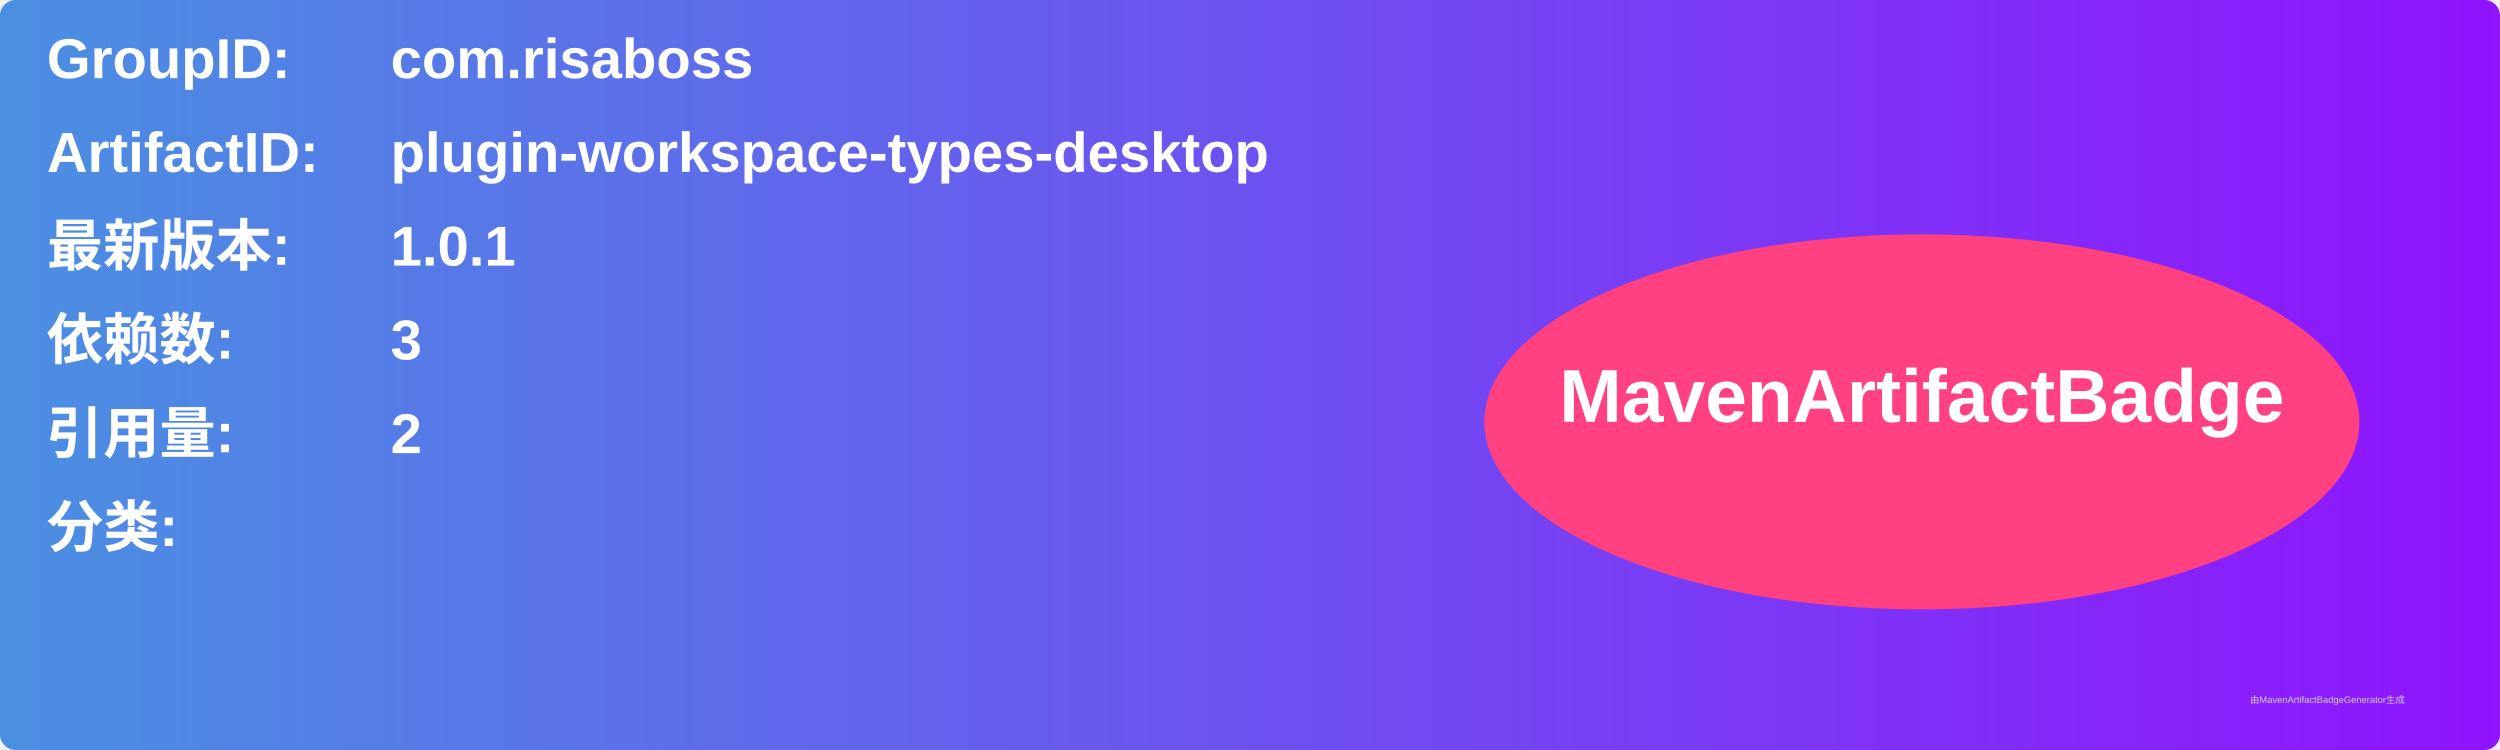
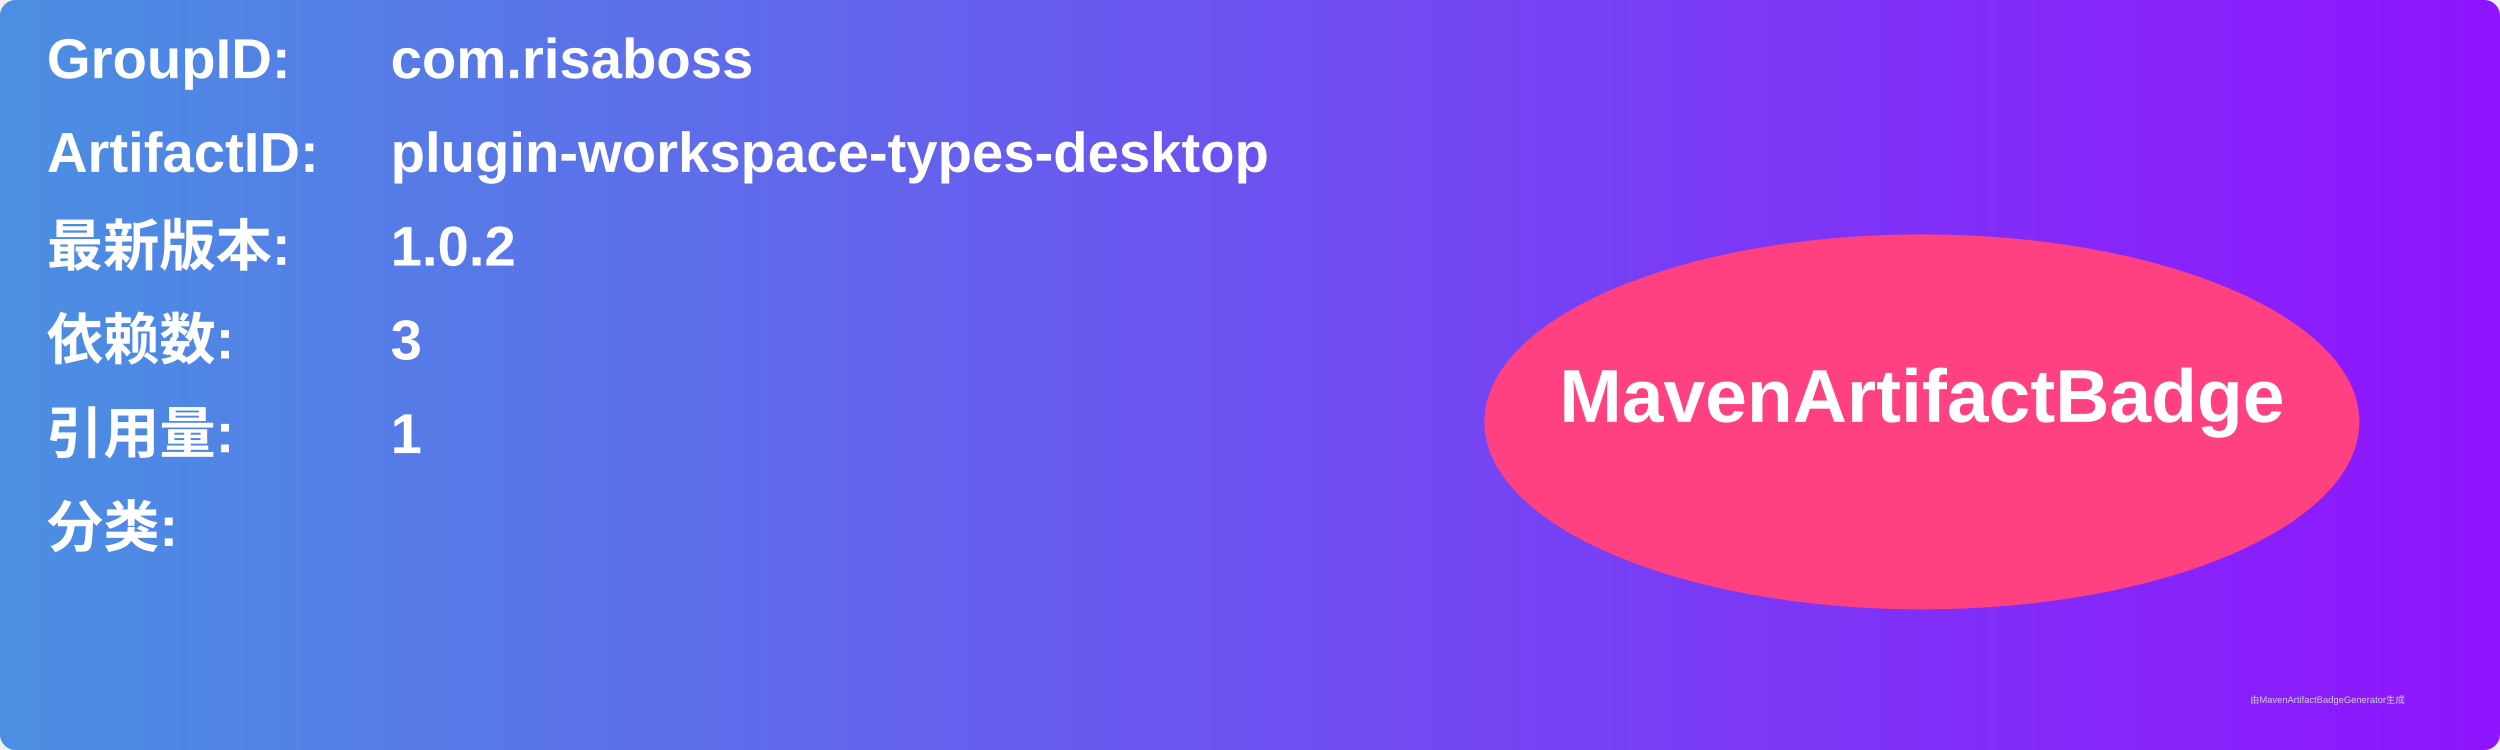
<svg xmlns="http://www.w3.org/2000/svg" width="800" height="240" viewBox="0 0 800 240">
  <linearGradient id="grad" x1="0%" y1="0%" x2="100%" y2="0%">
    <stop offset="0%" stop-color="#4a90e2" />
    <stop offset="100%" stop-color="#9013fe" />
  </linearGradient>
  <rect width="100%" height="100%" rx="5" ry="5" fill="url(#grad)" />
  <g transform="translate(15, 15)">
    <text x="0" y="10" font-family="Arial" font-size="18" fill="white" font-weight="bold" width="260">GroupID:</text>
    <text x="110" y="10" font-family="Arial" font-size="18" fill="white" font-weight="bold" width="460">com.risaboss</text>
    <text x="0" y="40" font-family="Arial" font-size="18" fill="white" font-weight="bold" width="260">ArtifactID:</text>
    <text x="110" y="40" font-family="Arial" font-size="18" fill="white" font-weight="bold" width="460">plugin-workspace-types-desktop</text>
    <text x="0" y="70" font-family="Arial" font-size="18" fill="white" font-weight="bold">最新版本:</text>
    <text x="110" y="70" font-family="Arial" font-size="18" fill="white" font-weight="bold">
-       <tspan font-weight="bold">1.0.1</tspan>
+       <tspan font-weight="bold">1.0.2</tspan>
    </text>
    <text x="0" y="100" font-family="Arial" font-size="18" fill="white" font-weight="bold">依赖数: </text>
    <text x="110" y="100" font-family="Arial" font-size="18" fill="white">
      <tspan font-weight="bold">3</tspan>
    </text>
    <text x="0" y="130" font-family="Arial" font-size="18" fill="white" font-weight="bold">引用量: </text>
    <text x="110" y="130" font-family="Arial" font-size="18" fill="white">
-       <tspan font-weight="bold">2</tspan>
+       <tspan font-weight="bold">1</tspan>
    </text>
    <text x="0" y="160" font-family="Arial" font-size="18" fill="white" font-weight="bold">分类:</text>
    <text x="10" y="190" font-family="Arial" font-size="10" fill="white">
      <tspan font-weight="bold" />
    </text>
    <ellipse cx="600" cy="120" rx="140" ry="60" fill="#ff4081" />
    <text x="600" y="120" text-anchor="middle" font-family="Arial" font-size="24" fill="white" font-weight="bold">MavenArtifactBadge</text>
  </g>
  <text x="720" y="225" font-family="Arial" font-size="3" fill="#d0d0d0">由MavenArtifactBadgeGenerator生成</text>
</svg>
